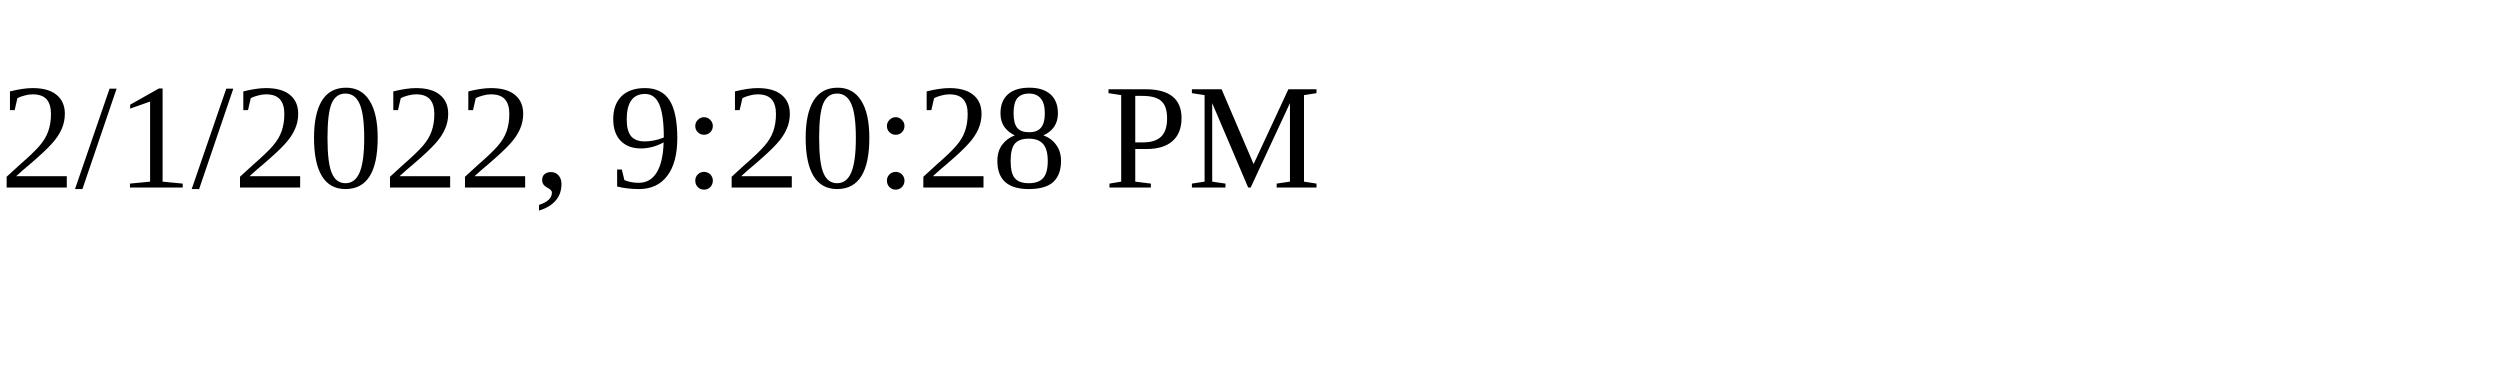
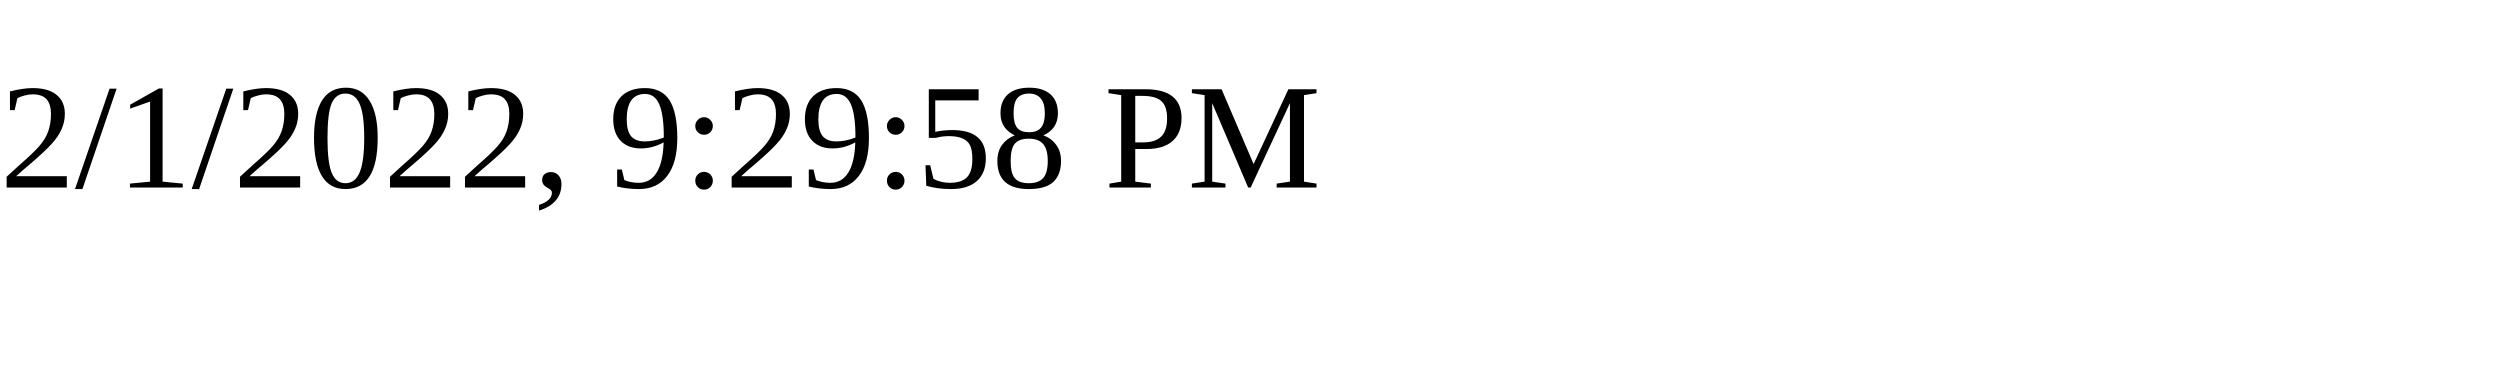
<svg xmlns="http://www.w3.org/2000/svg" height="30" width="200">
-   <text x="0" y="15">2/1/2022, 9:20:28 PM</text>
+   <text x="0" y="15">2/1/2022, 9:29:58 PM</text>
</svg>
